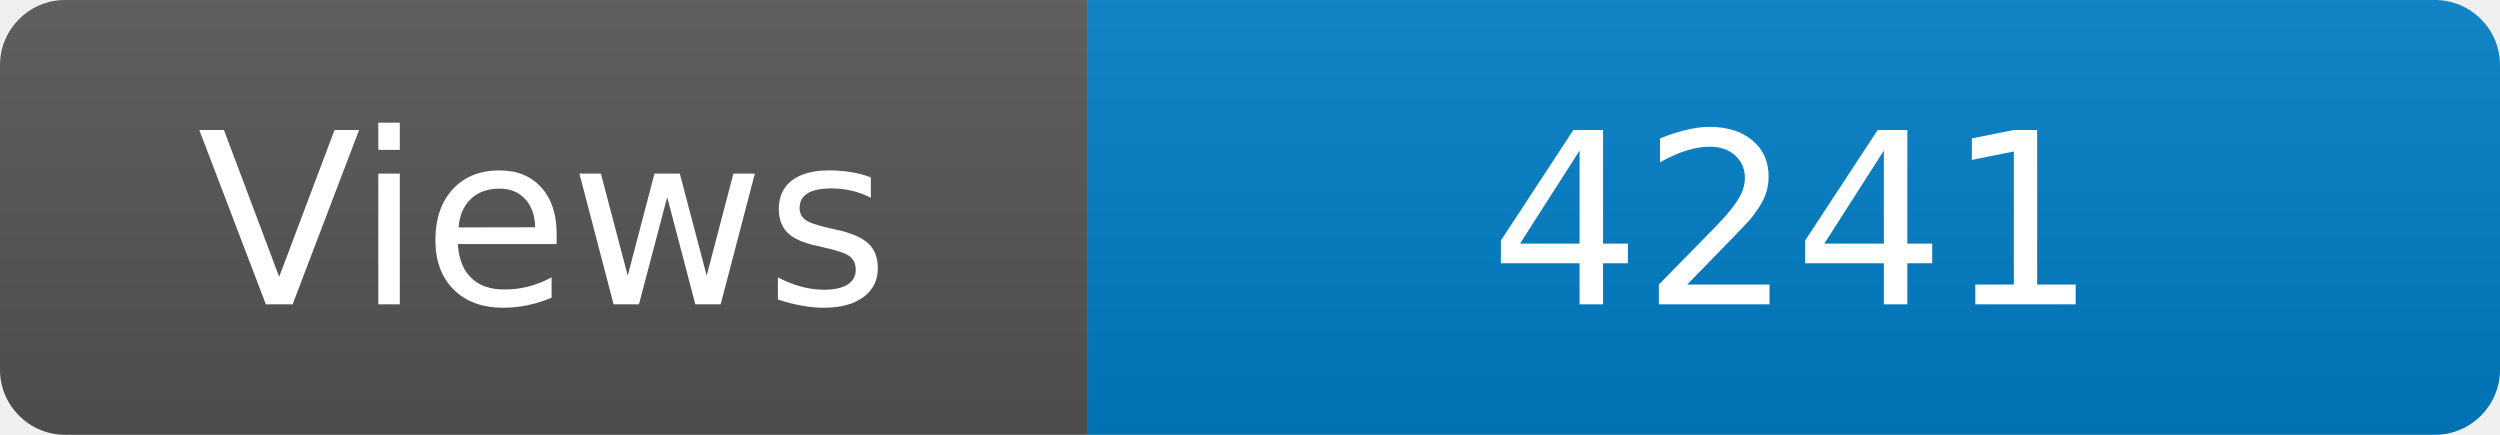
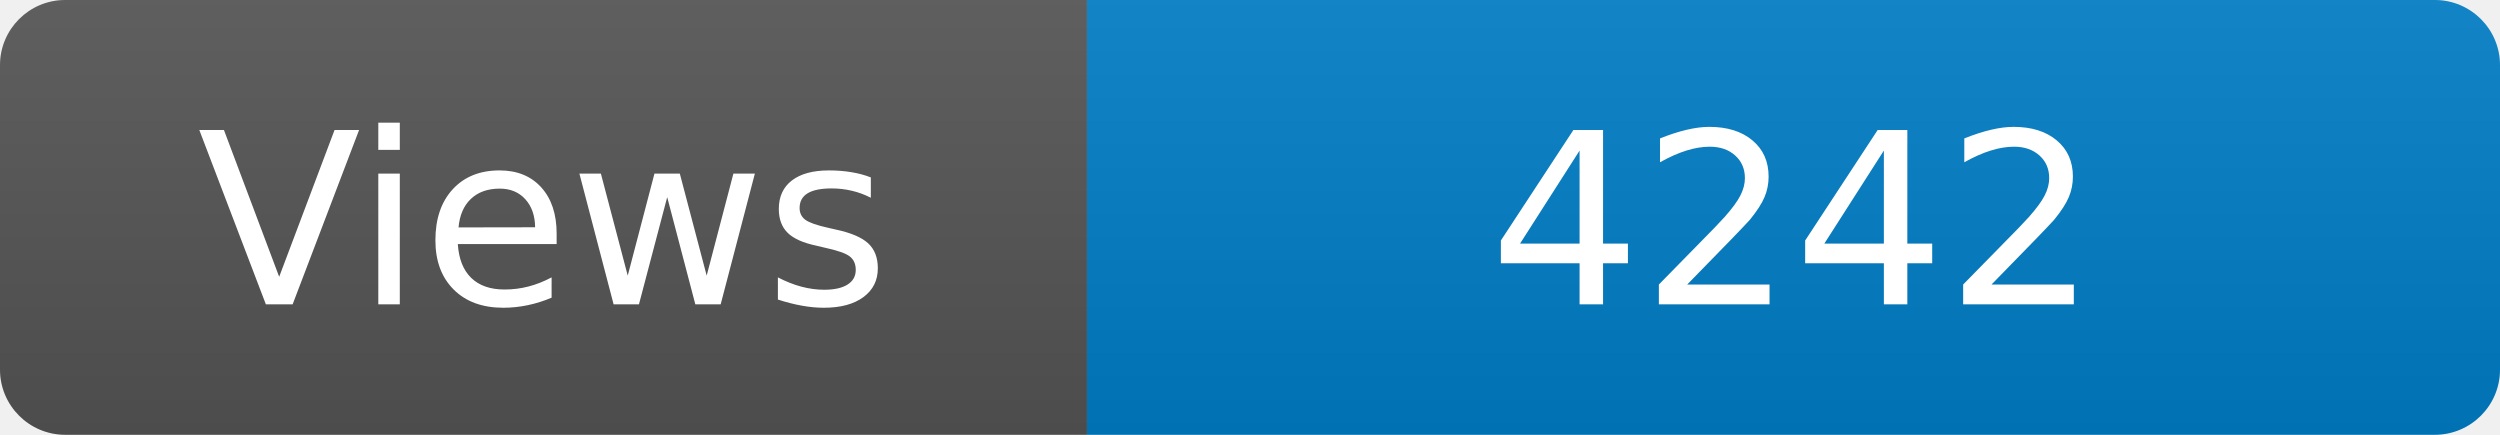
<svg xmlns="http://www.w3.org/2000/svg" width="115" height="20" role="img" aria-label="Maintained?: yes">
  <linearGradient id="s" x2="0" y2="100%">
    <stop offset="0" stop-color="#bbb" stop-opacity=".1" />
    <stop offset="1" stop-opacity=".1" />
  </linearGradient>
  <clipPath id="r">
    <rect width="115" height="20" rx="3" fill="#fff" />
  </clipPath>
  <g clip-path="url(#r)">
    <rect width="50" height="20" fill="#555" />
    <rect x="50" width="160" height="20" fill="#007ec6" />
    <rect width="115" height="20" fill="url(#s)" />
  </g>
  <g fill="#fff" text-anchor="middle" font-family="Verdana,Geneva,DejaVu Sans,sans-serif" font-size="110">
    <text x="250" y="140" transform="scale(.1)" fill="#fff">Views</text>
-     <text x="825" y="140" transform="scale(.1)" fill="#fff">4241</text>
+     <text x="825" y="140" transform="scale(.1)" fill="#fff">4242</text>
  </g>
</svg>
